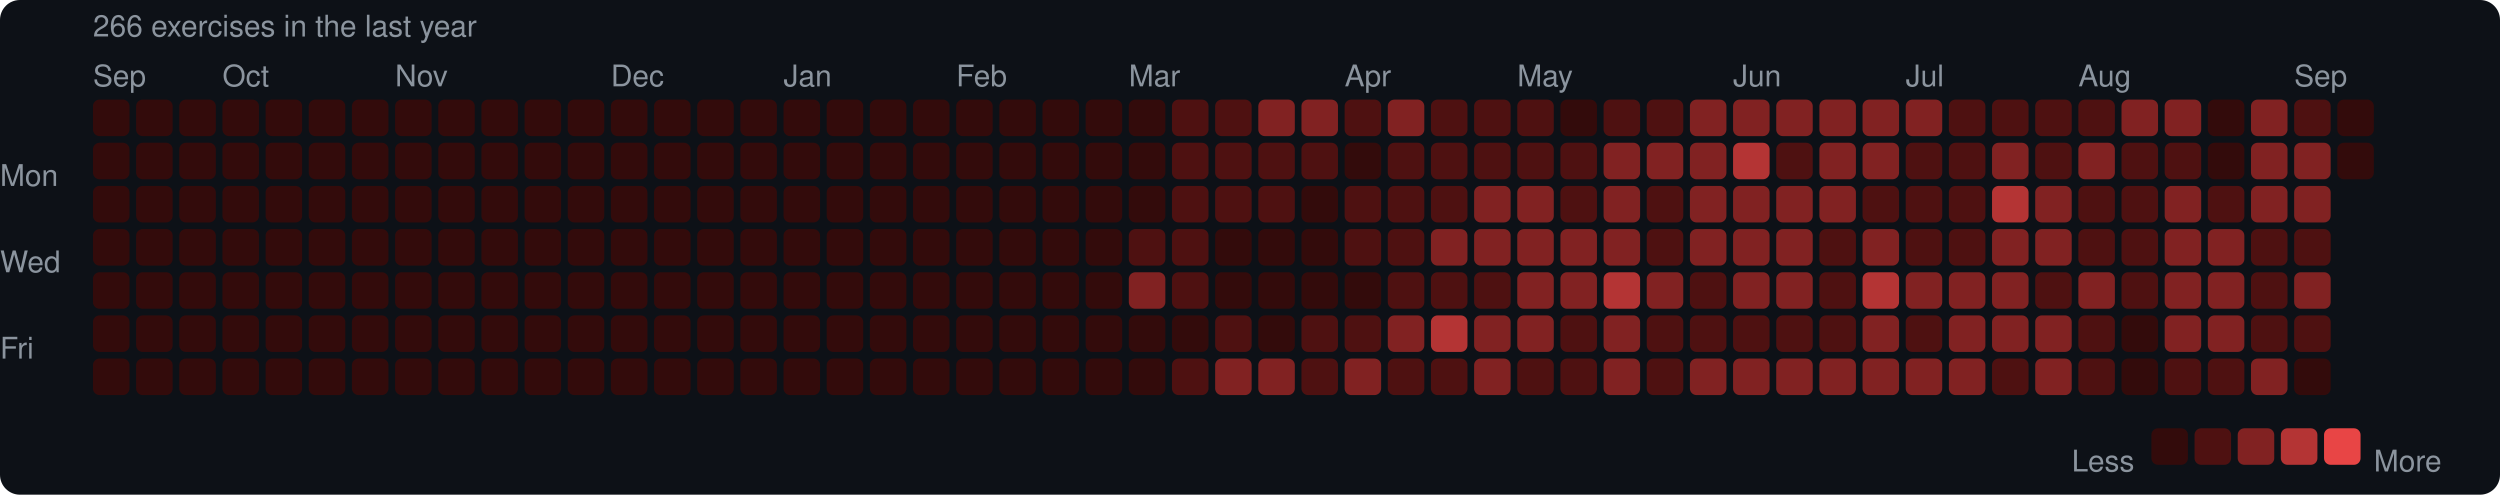
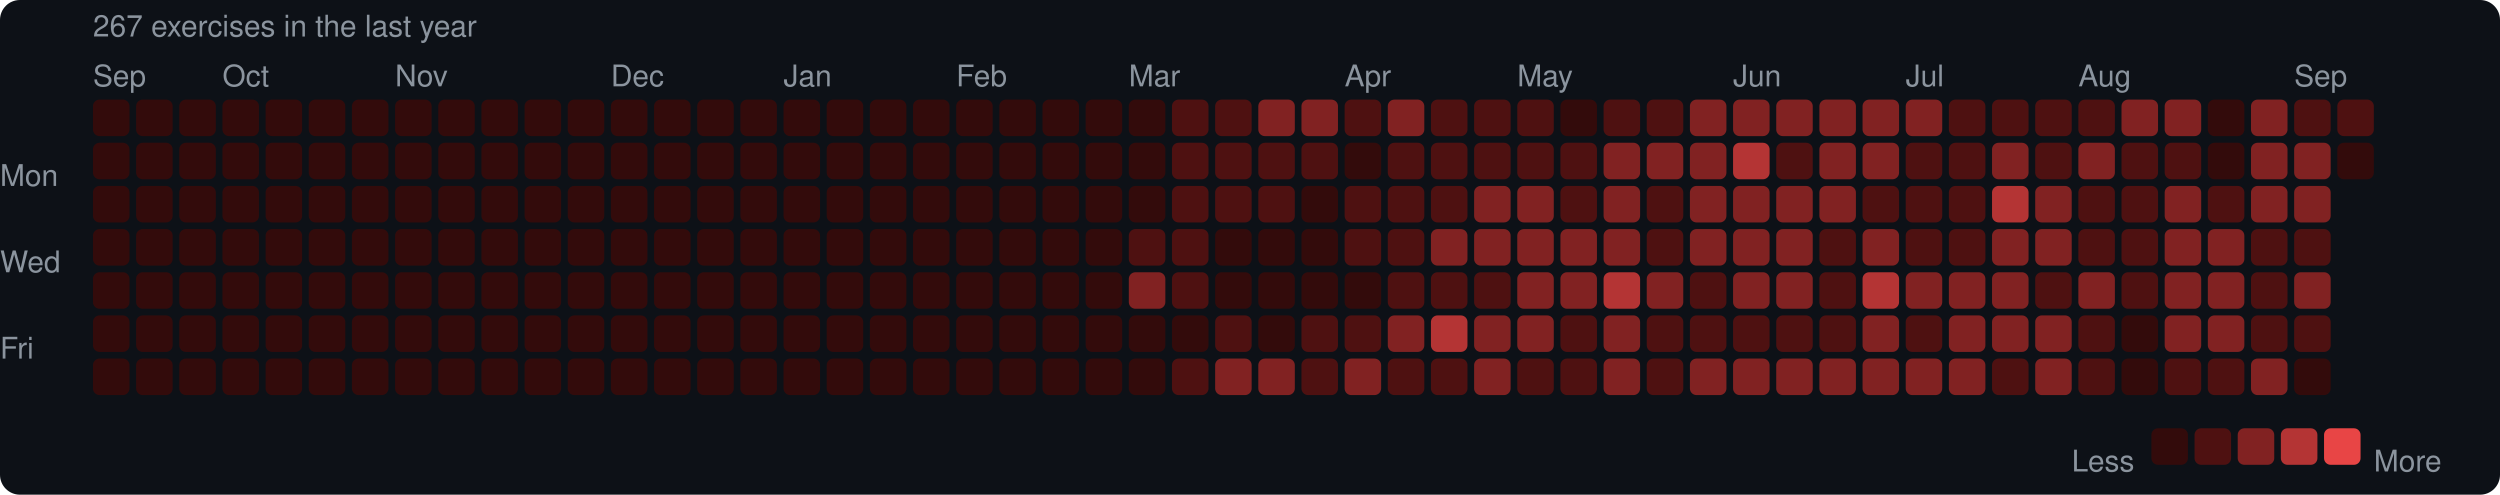
<svg xmlns="http://www.w3.org/2000/svg" width="753" height="149" viewBox="0 0 753 149">
  <rect width="753" height="149" rx="6" fill="#0d1117" />
  <style>text { font-family: -apple-system, BlinkMacSystemFont, "Segoe UI", Helvetica, Arial, sans-serif; fill: #8b949e; font-size: 9px; }</style>
-   <text x="28" y="11" font-size="9">266 exercises in the last year</text>
+   <text x="28" y="11" font-size="9">267 exercises in the last year</text>
  <text x="28" y="26">Sep</text>
  <text x="67" y="26">Oct</text>
  <text x="119" y="26">Nov</text>
  <text x="184" y="26">Dec</text>
  <text x="236" y="26">Jan</text>
  <text x="288" y="26">Feb</text>
  <text x="340" y="26">Mar</text>
  <text x="405" y="26">Apr</text>
  <text x="457" y="26">May</text>
  <text x="522" y="26">Jun</text>
  <text x="574" y="26">Jul</text>
  <text x="626" y="26">Aug</text>
  <text x="691" y="26">Sep</text>
  <text x="0" y="53" dominant-baseline="middle">Mon</text>
  <text x="0" y="79" dominant-baseline="middle">Wed</text>
  <text x="0" y="105" dominant-baseline="middle">Fri</text>
  <rect x="28" y="30" width="11" height="11" rx="2" fill="#330b0b" />
  <rect x="28" y="43" width="11" height="11" rx="2" fill="#330b0b" />
  <rect x="28" y="56" width="11" height="11" rx="2" fill="#330b0b" />
  <rect x="28" y="69" width="11" height="11" rx="2" fill="#330b0b" />
  <rect x="28" y="82" width="11" height="11" rx="2" fill="#330b0b" />
  <rect x="28" y="95" width="11" height="11" rx="2" fill="#330b0b" />
  <rect x="28" y="108" width="11" height="11" rx="2" fill="#330b0b" />
  <rect x="41" y="30" width="11" height="11" rx="2" fill="#330b0b" />
  <rect x="41" y="43" width="11" height="11" rx="2" fill="#330b0b" />
  <rect x="41" y="56" width="11" height="11" rx="2" fill="#330b0b" />
  <rect x="41" y="69" width="11" height="11" rx="2" fill="#330b0b" />
  <rect x="41" y="82" width="11" height="11" rx="2" fill="#330b0b" />
  <rect x="41" y="95" width="11" height="11" rx="2" fill="#330b0b" />
  <rect x="41" y="108" width="11" height="11" rx="2" fill="#330b0b" />
  <rect x="54" y="30" width="11" height="11" rx="2" fill="#330b0b" />
  <rect x="54" y="43" width="11" height="11" rx="2" fill="#330b0b" />
  <rect x="54" y="56" width="11" height="11" rx="2" fill="#330b0b" />
  <rect x="54" y="69" width="11" height="11" rx="2" fill="#330b0b" />
  <rect x="54" y="82" width="11" height="11" rx="2" fill="#330b0b" />
  <rect x="54" y="95" width="11" height="11" rx="2" fill="#330b0b" />
  <rect x="54" y="108" width="11" height="11" rx="2" fill="#330b0b" />
  <rect x="67" y="30" width="11" height="11" rx="2" fill="#330b0b" />
  <rect x="67" y="43" width="11" height="11" rx="2" fill="#330b0b" />
  <rect x="67" y="56" width="11" height="11" rx="2" fill="#330b0b" />
  <rect x="67" y="69" width="11" height="11" rx="2" fill="#330b0b" />
  <rect x="67" y="82" width="11" height="11" rx="2" fill="#330b0b" />
  <rect x="67" y="95" width="11" height="11" rx="2" fill="#330b0b" />
  <rect x="67" y="108" width="11" height="11" rx="2" fill="#330b0b" />
  <rect x="80" y="30" width="11" height="11" rx="2" fill="#330b0b" />
  <rect x="80" y="43" width="11" height="11" rx="2" fill="#330b0b" />
  <rect x="80" y="56" width="11" height="11" rx="2" fill="#330b0b" />
  <rect x="80" y="69" width="11" height="11" rx="2" fill="#330b0b" />
  <rect x="80" y="82" width="11" height="11" rx="2" fill="#330b0b" />
  <rect x="80" y="95" width="11" height="11" rx="2" fill="#330b0b" />
  <rect x="80" y="108" width="11" height="11" rx="2" fill="#330b0b" />
  <rect x="93" y="30" width="11" height="11" rx="2" fill="#330b0b" />
  <rect x="93" y="43" width="11" height="11" rx="2" fill="#330b0b" />
  <rect x="93" y="56" width="11" height="11" rx="2" fill="#330b0b" />
  <rect x="93" y="69" width="11" height="11" rx="2" fill="#330b0b" />
  <rect x="93" y="82" width="11" height="11" rx="2" fill="#330b0b" />
  <rect x="93" y="95" width="11" height="11" rx="2" fill="#330b0b" />
  <rect x="93" y="108" width="11" height="11" rx="2" fill="#330b0b" />
  <rect x="106" y="30" width="11" height="11" rx="2" fill="#330b0b" />
  <rect x="106" y="43" width="11" height="11" rx="2" fill="#330b0b" />
  <rect x="106" y="56" width="11" height="11" rx="2" fill="#330b0b" />
  <rect x="106" y="69" width="11" height="11" rx="2" fill="#330b0b" />
  <rect x="106" y="82" width="11" height="11" rx="2" fill="#330b0b" />
  <rect x="106" y="95" width="11" height="11" rx="2" fill="#330b0b" />
  <rect x="106" y="108" width="11" height="11" rx="2" fill="#330b0b" />
  <rect x="119" y="30" width="11" height="11" rx="2" fill="#330b0b" />
  <rect x="119" y="43" width="11" height="11" rx="2" fill="#330b0b" />
  <rect x="119" y="56" width="11" height="11" rx="2" fill="#330b0b" />
  <rect x="119" y="69" width="11" height="11" rx="2" fill="#330b0b" />
  <rect x="119" y="82" width="11" height="11" rx="2" fill="#330b0b" />
  <rect x="119" y="95" width="11" height="11" rx="2" fill="#330b0b" />
  <rect x="119" y="108" width="11" height="11" rx="2" fill="#330b0b" />
  <rect x="132" y="30" width="11" height="11" rx="2" fill="#330b0b" />
  <rect x="132" y="43" width="11" height="11" rx="2" fill="#330b0b" />
  <rect x="132" y="56" width="11" height="11" rx="2" fill="#330b0b" />
  <rect x="132" y="69" width="11" height="11" rx="2" fill="#330b0b" />
  <rect x="132" y="82" width="11" height="11" rx="2" fill="#330b0b" />
  <rect x="132" y="95" width="11" height="11" rx="2" fill="#330b0b" />
  <rect x="132" y="108" width="11" height="11" rx="2" fill="#330b0b" />
  <rect x="145" y="30" width="11" height="11" rx="2" fill="#330b0b" />
  <rect x="145" y="43" width="11" height="11" rx="2" fill="#330b0b" />
  <rect x="145" y="56" width="11" height="11" rx="2" fill="#330b0b" />
  <rect x="145" y="69" width="11" height="11" rx="2" fill="#330b0b" />
  <rect x="145" y="82" width="11" height="11" rx="2" fill="#330b0b" />
  <rect x="145" y="95" width="11" height="11" rx="2" fill="#330b0b" />
  <rect x="145" y="108" width="11" height="11" rx="2" fill="#330b0b" />
  <rect x="158" y="30" width="11" height="11" rx="2" fill="#330b0b" />
  <rect x="158" y="43" width="11" height="11" rx="2" fill="#330b0b" />
  <rect x="158" y="56" width="11" height="11" rx="2" fill="#330b0b" />
  <rect x="158" y="69" width="11" height="11" rx="2" fill="#330b0b" />
  <rect x="158" y="82" width="11" height="11" rx="2" fill="#330b0b" />
  <rect x="158" y="95" width="11" height="11" rx="2" fill="#330b0b" />
  <rect x="158" y="108" width="11" height="11" rx="2" fill="#330b0b" />
  <rect x="171" y="30" width="11" height="11" rx="2" fill="#330b0b" />
  <rect x="171" y="43" width="11" height="11" rx="2" fill="#330b0b" />
  <rect x="171" y="56" width="11" height="11" rx="2" fill="#330b0b" />
  <rect x="171" y="69" width="11" height="11" rx="2" fill="#330b0b" />
  <rect x="171" y="82" width="11" height="11" rx="2" fill="#330b0b" />
  <rect x="171" y="95" width="11" height="11" rx="2" fill="#330b0b" />
  <rect x="171" y="108" width="11" height="11" rx="2" fill="#330b0b" />
  <rect x="184" y="30" width="11" height="11" rx="2" fill="#330b0b" />
  <rect x="184" y="43" width="11" height="11" rx="2" fill="#330b0b" />
  <rect x="184" y="56" width="11" height="11" rx="2" fill="#330b0b" />
  <rect x="184" y="69" width="11" height="11" rx="2" fill="#330b0b" />
  <rect x="184" y="82" width="11" height="11" rx="2" fill="#330b0b" />
  <rect x="184" y="95" width="11" height="11" rx="2" fill="#330b0b" />
  <rect x="184" y="108" width="11" height="11" rx="2" fill="#330b0b" />
  <rect x="197" y="30" width="11" height="11" rx="2" fill="#330b0b" />
  <rect x="197" y="43" width="11" height="11" rx="2" fill="#330b0b" />
  <rect x="197" y="56" width="11" height="11" rx="2" fill="#330b0b" />
  <rect x="197" y="69" width="11" height="11" rx="2" fill="#330b0b" />
  <rect x="197" y="82" width="11" height="11" rx="2" fill="#330b0b" />
  <rect x="197" y="95" width="11" height="11" rx="2" fill="#330b0b" />
  <rect x="197" y="108" width="11" height="11" rx="2" fill="#330b0b" />
  <rect x="210" y="30" width="11" height="11" rx="2" fill="#330b0b" />
  <rect x="210" y="43" width="11" height="11" rx="2" fill="#330b0b" />
  <rect x="210" y="56" width="11" height="11" rx="2" fill="#330b0b" />
  <rect x="210" y="69" width="11" height="11" rx="2" fill="#330b0b" />
  <rect x="210" y="82" width="11" height="11" rx="2" fill="#330b0b" />
  <rect x="210" y="95" width="11" height="11" rx="2" fill="#330b0b" />
  <rect x="210" y="108" width="11" height="11" rx="2" fill="#330b0b" />
  <rect x="223" y="30" width="11" height="11" rx="2" fill="#330b0b" />
  <rect x="223" y="43" width="11" height="11" rx="2" fill="#330b0b" />
  <rect x="223" y="56" width="11" height="11" rx="2" fill="#330b0b" />
  <rect x="223" y="69" width="11" height="11" rx="2" fill="#330b0b" />
  <rect x="223" y="82" width="11" height="11" rx="2" fill="#330b0b" />
  <rect x="223" y="95" width="11" height="11" rx="2" fill="#330b0b" />
  <rect x="223" y="108" width="11" height="11" rx="2" fill="#330b0b" />
  <rect x="236" y="30" width="11" height="11" rx="2" fill="#330b0b" />
  <rect x="236" y="43" width="11" height="11" rx="2" fill="#330b0b" />
  <rect x="236" y="56" width="11" height="11" rx="2" fill="#330b0b" />
  <rect x="236" y="69" width="11" height="11" rx="2" fill="#330b0b" />
  <rect x="236" y="82" width="11" height="11" rx="2" fill="#330b0b" />
  <rect x="236" y="95" width="11" height="11" rx="2" fill="#330b0b" />
  <rect x="236" y="108" width="11" height="11" rx="2" fill="#330b0b" />
  <rect x="249" y="30" width="11" height="11" rx="2" fill="#330b0b" />
  <rect x="249" y="43" width="11" height="11" rx="2" fill="#330b0b" />
  <rect x="249" y="56" width="11" height="11" rx="2" fill="#330b0b" />
  <rect x="249" y="69" width="11" height="11" rx="2" fill="#330b0b" />
  <rect x="249" y="82" width="11" height="11" rx="2" fill="#330b0b" />
  <rect x="249" y="95" width="11" height="11" rx="2" fill="#330b0b" />
  <rect x="249" y="108" width="11" height="11" rx="2" fill="#330b0b" />
  <rect x="262" y="30" width="11" height="11" rx="2" fill="#330b0b" />
  <rect x="262" y="43" width="11" height="11" rx="2" fill="#330b0b" />
  <rect x="262" y="56" width="11" height="11" rx="2" fill="#330b0b" />
  <rect x="262" y="69" width="11" height="11" rx="2" fill="#330b0b" />
  <rect x="262" y="82" width="11" height="11" rx="2" fill="#330b0b" />
  <rect x="262" y="95" width="11" height="11" rx="2" fill="#330b0b" />
  <rect x="262" y="108" width="11" height="11" rx="2" fill="#330b0b" />
  <rect x="275" y="30" width="11" height="11" rx="2" fill="#330b0b" />
  <rect x="275" y="43" width="11" height="11" rx="2" fill="#330b0b" />
  <rect x="275" y="56" width="11" height="11" rx="2" fill="#330b0b" />
  <rect x="275" y="69" width="11" height="11" rx="2" fill="#330b0b" />
  <rect x="275" y="82" width="11" height="11" rx="2" fill="#330b0b" />
  <rect x="275" y="95" width="11" height="11" rx="2" fill="#330b0b" />
  <rect x="275" y="108" width="11" height="11" rx="2" fill="#330b0b" />
  <rect x="288" y="30" width="11" height="11" rx="2" fill="#330b0b" />
  <rect x="288" y="43" width="11" height="11" rx="2" fill="#330b0b" />
  <rect x="288" y="56" width="11" height="11" rx="2" fill="#330b0b" />
  <rect x="288" y="69" width="11" height="11" rx="2" fill="#330b0b" />
  <rect x="288" y="82" width="11" height="11" rx="2" fill="#330b0b" />
  <rect x="288" y="95" width="11" height="11" rx="2" fill="#330b0b" />
  <rect x="288" y="108" width="11" height="11" rx="2" fill="#330b0b" />
  <rect x="301" y="30" width="11" height="11" rx="2" fill="#330b0b" />
  <rect x="301" y="43" width="11" height="11" rx="2" fill="#330b0b" />
  <rect x="301" y="56" width="11" height="11" rx="2" fill="#330b0b" />
  <rect x="301" y="69" width="11" height="11" rx="2" fill="#330b0b" />
  <rect x="301" y="82" width="11" height="11" rx="2" fill="#330b0b" />
  <rect x="301" y="95" width="11" height="11" rx="2" fill="#330b0b" />
  <rect x="301" y="108" width="11" height="11" rx="2" fill="#330b0b" />
  <rect x="314" y="30" width="11" height="11" rx="2" fill="#330b0b" />
  <rect x="314" y="43" width="11" height="11" rx="2" fill="#330b0b" />
  <rect x="314" y="56" width="11" height="11" rx="2" fill="#330b0b" />
  <rect x="314" y="69" width="11" height="11" rx="2" fill="#330b0b" />
  <rect x="314" y="82" width="11" height="11" rx="2" fill="#330b0b" />
  <rect x="314" y="95" width="11" height="11" rx="2" fill="#330b0b" />
  <rect x="314" y="108" width="11" height="11" rx="2" fill="#330b0b" />
  <rect x="327" y="30" width="11" height="11" rx="2" fill="#330b0b" />
  <rect x="327" y="43" width="11" height="11" rx="2" fill="#330b0b" />
  <rect x="327" y="56" width="11" height="11" rx="2" fill="#330b0b" />
  <rect x="327" y="69" width="11" height="11" rx="2" fill="#330b0b" />
  <rect x="327" y="82" width="11" height="11" rx="2" fill="#330b0b" />
  <rect x="327" y="95" width="11" height="11" rx="2" fill="#330b0b" />
  <rect x="327" y="108" width="11" height="11" rx="2" fill="#330b0b" />
  <rect x="340" y="30" width="11" height="11" rx="2" fill="#330b0b" />
  <rect x="340" y="43" width="11" height="11" rx="2" fill="#330b0b" />
  <rect x="340" y="56" width="11" height="11" rx="2" fill="#330b0b" />
  <rect x="340" y="69" width="11" height="11" rx="2" fill="#4e1111" />
  <rect x="340" y="82" width="11" height="11" rx="2" fill="#812222" />
  <rect x="340" y="95" width="11" height="11" rx="2" fill="#330b0b" />
  <rect x="340" y="108" width="11" height="11" rx="2" fill="#330b0b" />
  <rect x="353" y="30" width="11" height="11" rx="2" fill="#4e1111" />
  <rect x="353" y="43" width="11" height="11" rx="2" fill="#4e1111" />
  <rect x="353" y="56" width="11" height="11" rx="2" fill="#4e1111" />
  <rect x="353" y="69" width="11" height="11" rx="2" fill="#4e1111" />
  <rect x="353" y="82" width="11" height="11" rx="2" fill="#4e1111" />
  <rect x="353" y="95" width="11" height="11" rx="2" fill="#330b0b" />
  <rect x="353" y="108" width="11" height="11" rx="2" fill="#4e1111" />
  <rect x="366" y="30" width="11" height="11" rx="2" fill="#4e1111" />
  <rect x="366" y="43" width="11" height="11" rx="2" fill="#4e1111" />
  <rect x="366" y="56" width="11" height="11" rx="2" fill="#4e1111" />
  <rect x="366" y="69" width="11" height="11" rx="2" fill="#330b0b" />
  <rect x="366" y="82" width="11" height="11" rx="2" fill="#330b0b" />
  <rect x="366" y="95" width="11" height="11" rx="2" fill="#4e1111" />
  <rect x="366" y="108" width="11" height="11" rx="2" fill="#812222" />
  <rect x="379" y="30" width="11" height="11" rx="2" fill="#812222" />
  <rect x="379" y="43" width="11" height="11" rx="2" fill="#4e1111" />
  <rect x="379" y="56" width="11" height="11" rx="2" fill="#4e1111" />
  <rect x="379" y="69" width="11" height="11" rx="2" fill="#330b0b" />
  <rect x="379" y="82" width="11" height="11" rx="2" fill="#330b0b" />
  <rect x="379" y="95" width="11" height="11" rx="2" fill="#330b0b" />
  <rect x="379" y="108" width="11" height="11" rx="2" fill="#812222" />
  <rect x="392" y="30" width="11" height="11" rx="2" fill="#812222" />
  <rect x="392" y="43" width="11" height="11" rx="2" fill="#4e1111" />
  <rect x="392" y="56" width="11" height="11" rx="2" fill="#330b0b" />
  <rect x="392" y="69" width="11" height="11" rx="2" fill="#330b0b" />
  <rect x="392" y="82" width="11" height="11" rx="2" fill="#330b0b" />
  <rect x="392" y="95" width="11" height="11" rx="2" fill="#4e1111" />
  <rect x="392" y="108" width="11" height="11" rx="2" fill="#4e1111" />
  <rect x="405" y="30" width="11" height="11" rx="2" fill="#4e1111" />
  <rect x="405" y="43" width="11" height="11" rx="2" fill="#330b0b" />
  <rect x="405" y="56" width="11" height="11" rx="2" fill="#4e1111" />
  <rect x="405" y="69" width="11" height="11" rx="2" fill="#4e1111" />
  <rect x="405" y="82" width="11" height="11" rx="2" fill="#330b0b" />
  <rect x="405" y="95" width="11" height="11" rx="2" fill="#4e1111" />
  <rect x="405" y="108" width="11" height="11" rx="2" fill="#812222" />
  <rect x="418" y="30" width="11" height="11" rx="2" fill="#812222" />
  <rect x="418" y="43" width="11" height="11" rx="2" fill="#4e1111" />
  <rect x="418" y="56" width="11" height="11" rx="2" fill="#4e1111" />
  <rect x="418" y="69" width="11" height="11" rx="2" fill="#4e1111" />
  <rect x="418" y="82" width="11" height="11" rx="2" fill="#4e1111" />
  <rect x="418" y="95" width="11" height="11" rx="2" fill="#812222" />
  <rect x="418" y="108" width="11" height="11" rx="2" fill="#4e1111" />
  <rect x="431" y="30" width="11" height="11" rx="2" fill="#4e1111" />
  <rect x="431" y="43" width="11" height="11" rx="2" fill="#4e1111" />
  <rect x="431" y="56" width="11" height="11" rx="2" fill="#4e1111" />
  <rect x="431" y="69" width="11" height="11" rx="2" fill="#812222" />
  <rect x="431" y="82" width="11" height="11" rx="2" fill="#4e1111" />
  <rect x="431" y="95" width="11" height="11" rx="2" fill="#b43434" />
  <rect x="431" y="108" width="11" height="11" rx="2" fill="#4e1111" />
  <rect x="444" y="30" width="11" height="11" rx="2" fill="#4e1111" />
  <rect x="444" y="43" width="11" height="11" rx="2" fill="#4e1111" />
  <rect x="444" y="56" width="11" height="11" rx="2" fill="#812222" />
  <rect x="444" y="69" width="11" height="11" rx="2" fill="#812222" />
  <rect x="444" y="82" width="11" height="11" rx="2" fill="#4e1111" />
  <rect x="444" y="95" width="11" height="11" rx="2" fill="#812222" />
  <rect x="444" y="108" width="11" height="11" rx="2" fill="#812222" />
  <rect x="457" y="30" width="11" height="11" rx="2" fill="#4e1111" />
  <rect x="457" y="43" width="11" height="11" rx="2" fill="#4e1111" />
  <rect x="457" y="56" width="11" height="11" rx="2" fill="#812222" />
  <rect x="457" y="69" width="11" height="11" rx="2" fill="#812222" />
  <rect x="457" y="82" width="11" height="11" rx="2" fill="#812222" />
  <rect x="457" y="95" width="11" height="11" rx="2" fill="#812222" />
  <rect x="457" y="108" width="11" height="11" rx="2" fill="#4e1111" />
  <rect x="470" y="30" width="11" height="11" rx="2" fill="#330b0b" />
  <rect x="470" y="43" width="11" height="11" rx="2" fill="#4e1111" />
  <rect x="470" y="56" width="11" height="11" rx="2" fill="#4e1111" />
  <rect x="470" y="69" width="11" height="11" rx="2" fill="#812222" />
  <rect x="470" y="82" width="11" height="11" rx="2" fill="#812222" />
  <rect x="470" y="95" width="11" height="11" rx="2" fill="#4e1111" />
  <rect x="470" y="108" width="11" height="11" rx="2" fill="#4e1111" />
  <rect x="483" y="30" width="11" height="11" rx="2" fill="#4e1111" />
  <rect x="483" y="43" width="11" height="11" rx="2" fill="#812222" />
  <rect x="483" y="56" width="11" height="11" rx="2" fill="#812222" />
  <rect x="483" y="69" width="11" height="11" rx="2" fill="#812222" />
  <rect x="483" y="82" width="11" height="11" rx="2" fill="#b43434" />
  <rect x="483" y="95" width="11" height="11" rx="2" fill="#812222" />
  <rect x="483" y="108" width="11" height="11" rx="2" fill="#812222" />
  <rect x="496" y="30" width="11" height="11" rx="2" fill="#4e1111" />
  <rect x="496" y="43" width="11" height="11" rx="2" fill="#812222" />
  <rect x="496" y="56" width="11" height="11" rx="2" fill="#4e1111" />
  <rect x="496" y="69" width="11" height="11" rx="2" fill="#4e1111" />
  <rect x="496" y="82" width="11" height="11" rx="2" fill="#812222" />
  <rect x="496" y="95" width="11" height="11" rx="2" fill="#4e1111" />
  <rect x="496" y="108" width="11" height="11" rx="2" fill="#4e1111" />
  <rect x="509" y="30" width="11" height="11" rx="2" fill="#812222" />
  <rect x="509" y="43" width="11" height="11" rx="2" fill="#812222" />
  <rect x="509" y="56" width="11" height="11" rx="2" fill="#812222" />
  <rect x="509" y="69" width="11" height="11" rx="2" fill="#812222" />
  <rect x="509" y="82" width="11" height="11" rx="2" fill="#4e1111" />
  <rect x="509" y="95" width="11" height="11" rx="2" fill="#4e1111" />
  <rect x="509" y="108" width="11" height="11" rx="2" fill="#812222" />
  <rect x="522" y="30" width="11" height="11" rx="2" fill="#812222" />
  <rect x="522" y="43" width="11" height="11" rx="2" fill="#b43434" />
  <rect x="522" y="56" width="11" height="11" rx="2" fill="#812222" />
  <rect x="522" y="69" width="11" height="11" rx="2" fill="#812222" />
  <rect x="522" y="82" width="11" height="11" rx="2" fill="#812222" />
  <rect x="522" y="95" width="11" height="11" rx="2" fill="#4e1111" />
  <rect x="522" y="108" width="11" height="11" rx="2" fill="#812222" />
  <rect x="535" y="30" width="11" height="11" rx="2" fill="#812222" />
  <rect x="535" y="43" width="11" height="11" rx="2" fill="#4e1111" />
  <rect x="535" y="56" width="11" height="11" rx="2" fill="#812222" />
  <rect x="535" y="69" width="11" height="11" rx="2" fill="#812222" />
  <rect x="535" y="82" width="11" height="11" rx="2" fill="#812222" />
  <rect x="535" y="95" width="11" height="11" rx="2" fill="#4e1111" />
  <rect x="535" y="108" width="11" height="11" rx="2" fill="#812222" />
  <rect x="548" y="30" width="11" height="11" rx="2" fill="#812222" />
  <rect x="548" y="43" width="11" height="11" rx="2" fill="#812222" />
  <rect x="548" y="56" width="11" height="11" rx="2" fill="#812222" />
  <rect x="548" y="69" width="11" height="11" rx="2" fill="#4e1111" />
  <rect x="548" y="82" width="11" height="11" rx="2" fill="#4e1111" />
  <rect x="548" y="95" width="11" height="11" rx="2" fill="#4e1111" />
  <rect x="548" y="108" width="11" height="11" rx="2" fill="#812222" />
  <rect x="561" y="30" width="11" height="11" rx="2" fill="#812222" />
  <rect x="561" y="43" width="11" height="11" rx="2" fill="#812222" />
  <rect x="561" y="56" width="11" height="11" rx="2" fill="#4e1111" />
  <rect x="561" y="69" width="11" height="11" rx="2" fill="#812222" />
  <rect x="561" y="82" width="11" height="11" rx="2" fill="#b43434" />
  <rect x="561" y="95" width="11" height="11" rx="2" fill="#812222" />
  <rect x="561" y="108" width="11" height="11" rx="2" fill="#812222" />
  <rect x="574" y="30" width="11" height="11" rx="2" fill="#812222" />
  <rect x="574" y="43" width="11" height="11" rx="2" fill="#4e1111" />
  <rect x="574" y="56" width="11" height="11" rx="2" fill="#4e1111" />
  <rect x="574" y="69" width="11" height="11" rx="2" fill="#4e1111" />
  <rect x="574" y="82" width="11" height="11" rx="2" fill="#812222" />
  <rect x="574" y="95" width="11" height="11" rx="2" fill="#4e1111" />
  <rect x="574" y="108" width="11" height="11" rx="2" fill="#812222" />
  <rect x="587" y="30" width="11" height="11" rx="2" fill="#4e1111" />
  <rect x="587" y="43" width="11" height="11" rx="2" fill="#4e1111" />
  <rect x="587" y="56" width="11" height="11" rx="2" fill="#4e1111" />
  <rect x="587" y="69" width="11" height="11" rx="2" fill="#4e1111" />
  <rect x="587" y="82" width="11" height="11" rx="2" fill="#812222" />
  <rect x="587" y="95" width="11" height="11" rx="2" fill="#812222" />
  <rect x="587" y="108" width="11" height="11" rx="2" fill="#812222" />
  <rect x="600" y="30" width="11" height="11" rx="2" fill="#4e1111" />
  <rect x="600" y="43" width="11" height="11" rx="2" fill="#812222" />
  <rect x="600" y="56" width="11" height="11" rx="2" fill="#b43434" />
  <rect x="600" y="69" width="11" height="11" rx="2" fill="#812222" />
  <rect x="600" y="82" width="11" height="11" rx="2" fill="#812222" />
  <rect x="600" y="95" width="11" height="11" rx="2" fill="#812222" />
  <rect x="600" y="108" width="11" height="11" rx="2" fill="#4e1111" />
  <rect x="613" y="30" width="11" height="11" rx="2" fill="#4e1111" />
  <rect x="613" y="43" width="11" height="11" rx="2" fill="#4e1111" />
  <rect x="613" y="56" width="11" height="11" rx="2" fill="#812222" />
  <rect x="613" y="69" width="11" height="11" rx="2" fill="#812222" />
  <rect x="613" y="82" width="11" height="11" rx="2" fill="#4e1111" />
  <rect x="613" y="95" width="11" height="11" rx="2" fill="#812222" />
  <rect x="613" y="108" width="11" height="11" rx="2" fill="#812222" />
  <rect x="626" y="30" width="11" height="11" rx="2" fill="#4e1111" />
  <rect x="626" y="43" width="11" height="11" rx="2" fill="#812222" />
  <rect x="626" y="56" width="11" height="11" rx="2" fill="#4e1111" />
  <rect x="626" y="69" width="11" height="11" rx="2" fill="#4e1111" />
  <rect x="626" y="82" width="11" height="11" rx="2" fill="#812222" />
  <rect x="626" y="95" width="11" height="11" rx="2" fill="#4e1111" />
  <rect x="626" y="108" width="11" height="11" rx="2" fill="#4e1111" />
  <rect x="639" y="30" width="11" height="11" rx="2" fill="#812222" />
  <rect x="639" y="43" width="11" height="11" rx="2" fill="#4e1111" />
  <rect x="639" y="56" width="11" height="11" rx="2" fill="#4e1111" />
  <rect x="639" y="69" width="11" height="11" rx="2" fill="#4e1111" />
  <rect x="639" y="82" width="11" height="11" rx="2" fill="#4e1111" />
  <rect x="639" y="95" width="11" height="11" rx="2" fill="#330b0b" />
  <rect x="639" y="108" width="11" height="11" rx="2" fill="#330b0b" />
  <rect x="652" y="30" width="11" height="11" rx="2" fill="#812222" />
  <rect x="652" y="43" width="11" height="11" rx="2" fill="#4e1111" />
  <rect x="652" y="56" width="11" height="11" rx="2" fill="#812222" />
  <rect x="652" y="69" width="11" height="11" rx="2" fill="#812222" />
  <rect x="652" y="82" width="11" height="11" rx="2" fill="#812222" />
  <rect x="652" y="95" width="11" height="11" rx="2" fill="#812222" />
  <rect x="652" y="108" width="11" height="11" rx="2" fill="#4e1111" />
  <rect x="665" y="30" width="11" height="11" rx="2" fill="#330b0b" />
  <rect x="665" y="43" width="11" height="11" rx="2" fill="#330b0b" />
  <rect x="665" y="56" width="11" height="11" rx="2" fill="#4e1111" />
  <rect x="665" y="69" width="11" height="11" rx="2" fill="#812222" />
  <rect x="665" y="82" width="11" height="11" rx="2" fill="#812222" />
  <rect x="665" y="95" width="11" height="11" rx="2" fill="#812222" />
  <rect x="665" y="108" width="11" height="11" rx="2" fill="#4e1111" />
  <rect x="678" y="30" width="11" height="11" rx="2" fill="#812222" />
  <rect x="678" y="43" width="11" height="11" rx="2" fill="#812222" />
  <rect x="678" y="56" width="11" height="11" rx="2" fill="#812222" />
  <rect x="678" y="69" width="11" height="11" rx="2" fill="#4e1111" />
  <rect x="678" y="82" width="11" height="11" rx="2" fill="#4e1111" />
  <rect x="678" y="95" width="11" height="11" rx="2" fill="#4e1111" />
  <rect x="678" y="108" width="11" height="11" rx="2" fill="#812222" />
  <rect x="691" y="30" width="11" height="11" rx="2" fill="#4e1111" />
  <rect x="691" y="43" width="11" height="11" rx="2" fill="#812222" />
  <rect x="691" y="56" width="11" height="11" rx="2" fill="#812222" />
  <rect x="691" y="69" width="11" height="11" rx="2" fill="#4e1111" />
  <rect x="691" y="82" width="11" height="11" rx="2" fill="#812222" />
  <rect x="691" y="95" width="11" height="11" rx="2" fill="#4e1111" />
  <rect x="691" y="108" width="11" height="11" rx="2" fill="#330b0b" />
-   <rect x="704" y="30" width="11" height="11" rx="2" fill="#330b0b" />
+   <rect x="704" y="30" width="11" height="11" rx="2" fill="#4e1111" />
  <rect x="704" y="43" width="11" height="11" rx="2" fill="#330b0b" />
  <text x="624" y="139" dominant-baseline="middle">Less</text>
  <rect x="648" y="129" width="11" height="11" rx="2" fill="#330b0b" />
  <rect x="661" y="129" width="11" height="11" rx="2" fill="#4e1111" />
  <rect x="674" y="129" width="11" height="11" rx="2" fill="#812222" />
  <rect x="687" y="129" width="11" height="11" rx="2" fill="#b43434" />
  <rect x="700" y="129" width="11" height="11" rx="2" fill="#e84545" />
  <text x="715" y="139" dominant-baseline="middle">More</text>
</svg>
